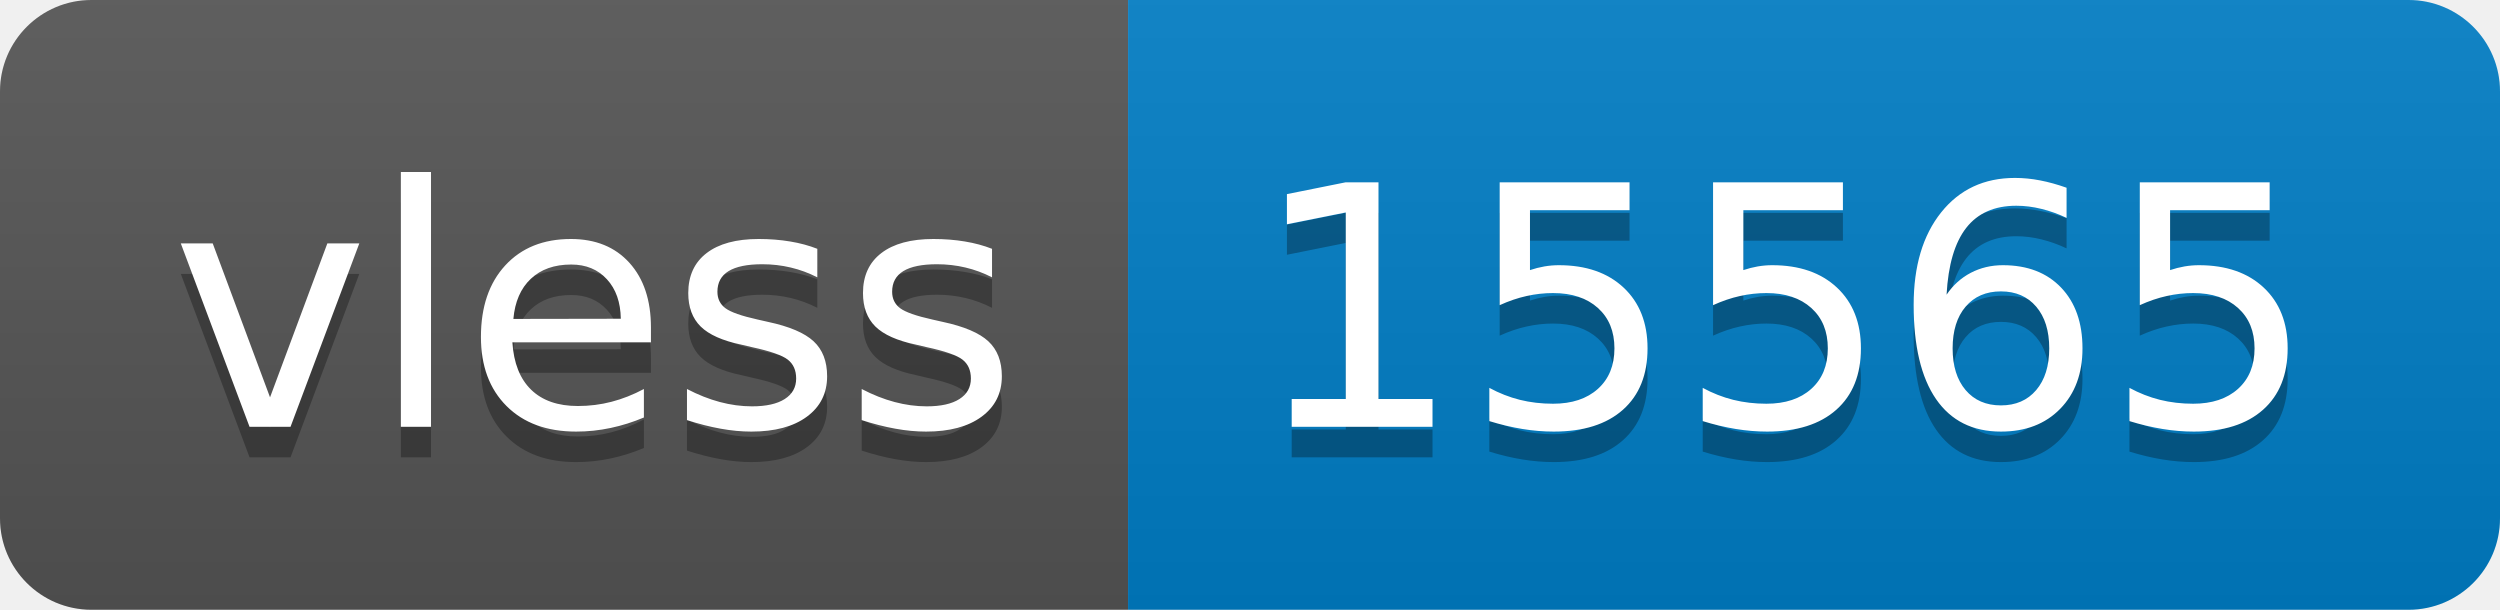
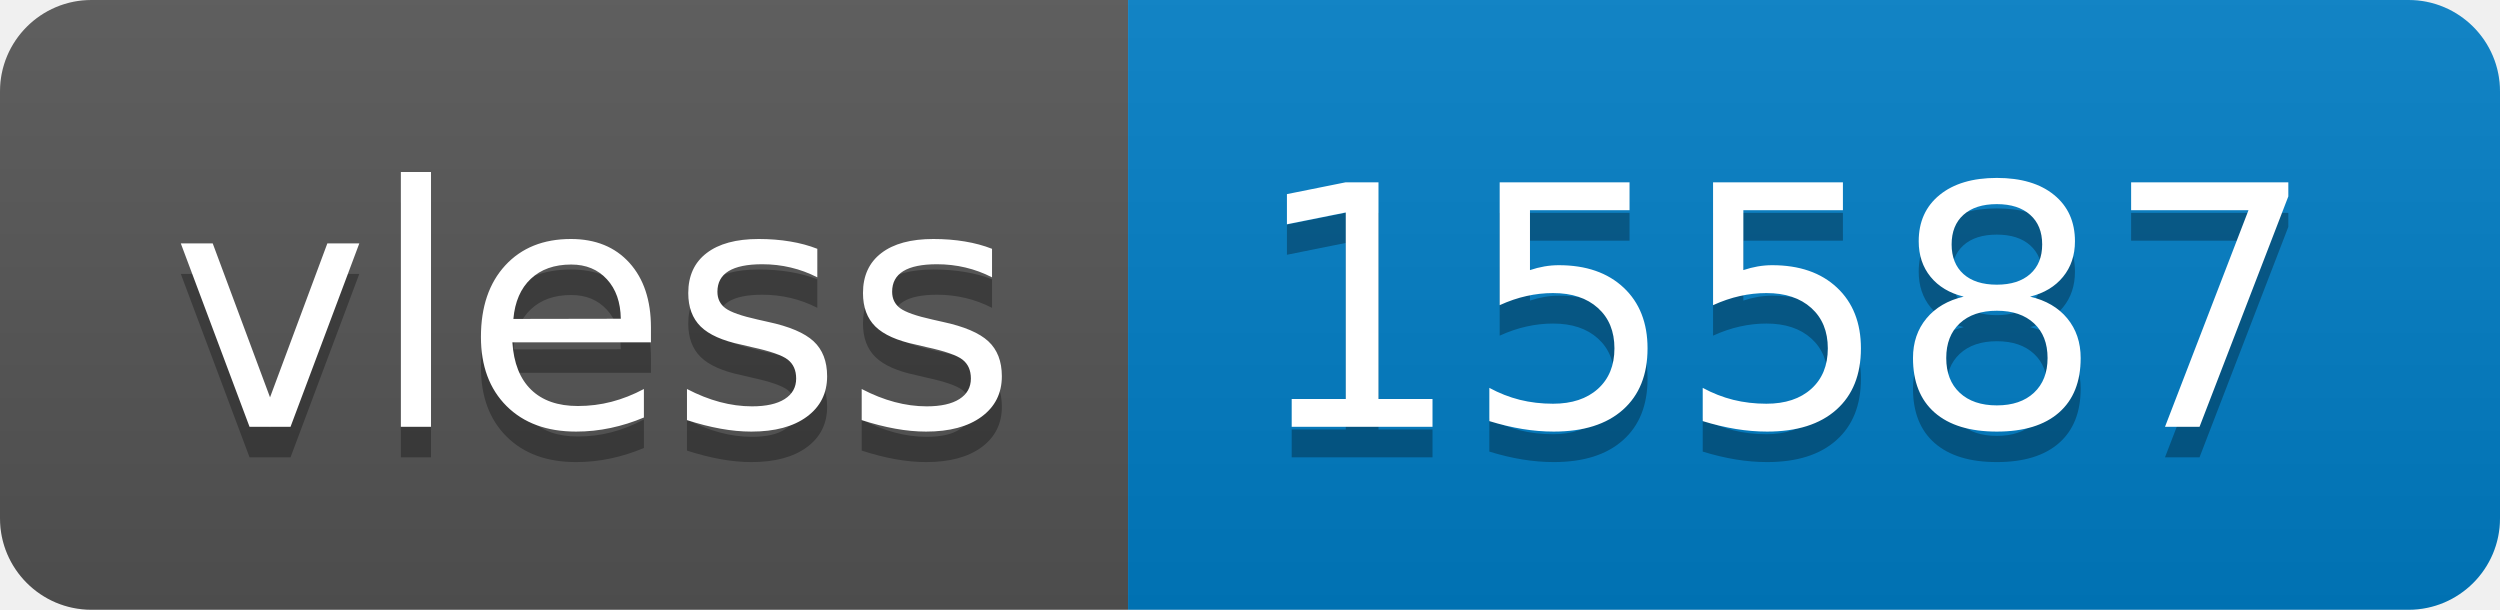
- <svg xmlns="http://www.w3.org/2000/svg" width="82" height="20" role="img" aria-label="vless: 15565">
+ <svg xmlns="http://www.w3.org/2000/svg" width="82" height="20" role="img" aria-label="vless: 15587">
  <linearGradient id="s" x2="0" y2="100%">
    <stop offset="0" stop-color="#bbb" stop-opacity=".1" />
    <stop offset="1" stop-opacity=".1" />
  </linearGradient>
  <clipPath id="r">
    <rect width="82" height="20" rx="3" fill="#fff" />
  </clipPath>
  <g clip-path="url(#r)">
    <rect width="37" height="20" fill="#555" />
    <rect x="37" width="45" height="20" fill="#007ec6" />
    <rect width="82" height="20" fill="url(#s)" />
  </g>
  <g fill="#fff" text-anchor="middle" font-family="Verdana,Geneva,DejaVu Sans,sans-serif" text-rendering="geometricPrecision" font-size="110">
    <text aria-hidden="true" x="195" y="150" fill="#010101" fill-opacity=".3" transform="scale(.1)" textLength="270">vless</text>
    <text x="195" y="140" transform="scale(.1)" fill="#fff" textLength="270">vless</text>
-     <text aria-hidden="true" x="585" y="150" fill="#010101" fill-opacity=".3" transform="scale(.1)" textLength="350">15565</text>
-     <text x="585" y="140" transform="scale(.1)" fill="#fff" textLength="350">15565</text>
+     <text aria-hidden="true" x="585" y="150" fill="#010101" fill-opacity=".3" transform="scale(.1)" textLength="350">15587</text>
+     <text x="585" y="140" transform="scale(.1)" fill="#fff" textLength="350">15587</text>
  </g>
</svg>
